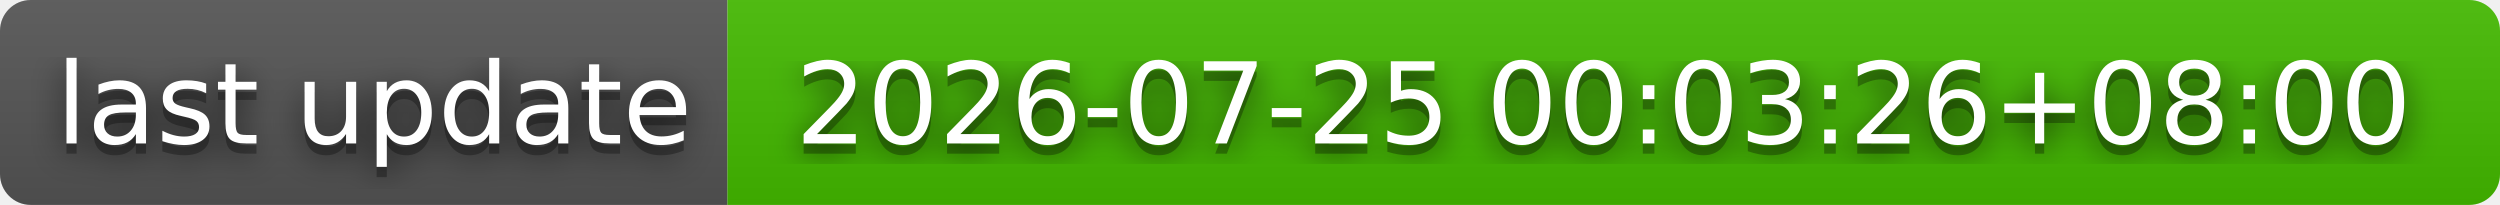
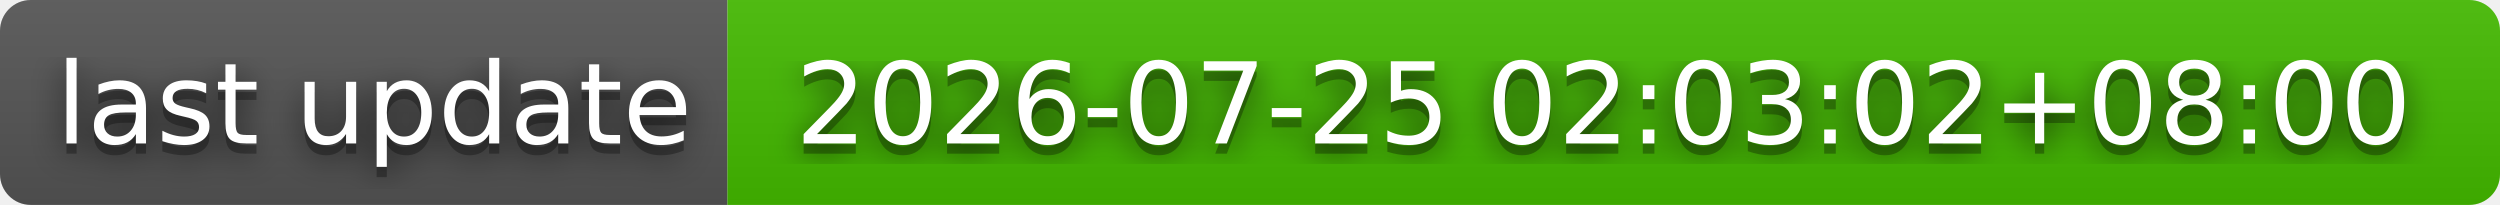
- <svg xmlns="http://www.w3.org/2000/svg" width="244" height="20" role="img" aria-label="last update: 2026-07-25 00:03:26+08:00">
+ <svg xmlns="http://www.w3.org/2000/svg" width="244" height="20" role="img" aria-label="last update: 2026-07-25 02:03:02+08:00">
  <filter id="blur">
    <feGaussianBlur stdDeviation="16" />
  </filter>
  <linearGradient id="s" x2="0" y2="100%">
    <stop offset="0" stop-color="#bbb" stop-opacity=".1" />
    <stop offset="1" stop-opacity=".1" />
  </linearGradient>
  <clipPath id="r">
    <rect width="244" height="20" rx="3" />
  </clipPath>
  <g clip-path="url(#r)">
    <rect width="71" height="20" fill="#555" />
    <rect x="71" width="173" height="20" fill="#4b0" />
    <rect width="244" height="20" fill="url(#s)" />
  </g>
  <g fill="#fff" text-anchor="middle" font-family="Verdana,Geneva,DejaVu Sans,sans-serif" text-rendering="geometricPrecision" font-size="110">
    <g transform="scale(.1)">
      <g aria-hidden="true" fill="#010101">
        <text x="365" y="150" fill-opacity=".8" filter="url(#blur)" textLength="610">last update</text>
        <text x="365" y="150" fill-opacity=".3" textLength="610">last update</text>
      </g>
      <text x="365" y="140" textLength="610">last update</text>
    </g>
    <g transform="scale(.1)">
      <g aria-hidden="true" fill="#010101">
-         <text x="1565" y="150" fill-opacity=".8" filter="url(#blur)" textLength="1630">2026-07-25 00:03:26+08:00</text>
-         <text x="1565" y="150" fill-opacity=".3" textLength="1630">2026-07-25 00:03:26+08:00</text>
+         <text x="1565" y="150" fill-opacity=".8" filter="url(#blur)" textLength="1630">2026-07-25 02:03:02+08:00</text>
+         <text x="1565" y="150" fill-opacity=".3" textLength="1630">2026-07-25 02:03:02+08:00</text>
      </g>
-       <text x="1565" y="140" textLength="1630">2026-07-25 00:03:26+08:00</text>
+       <text x="1565" y="140" textLength="1630">2026-07-25 02:03:02+08:00</text>
    </g>
  </g>
</svg>
